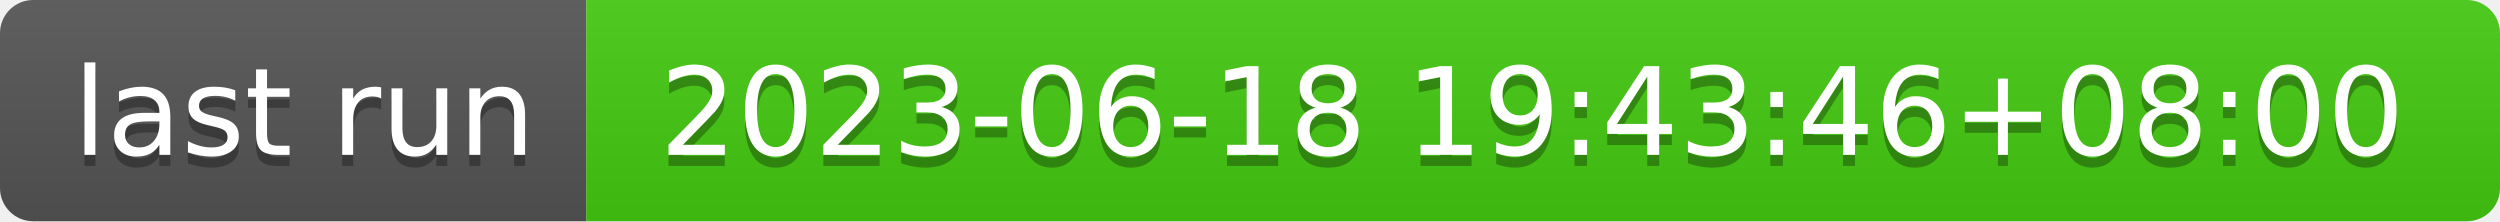
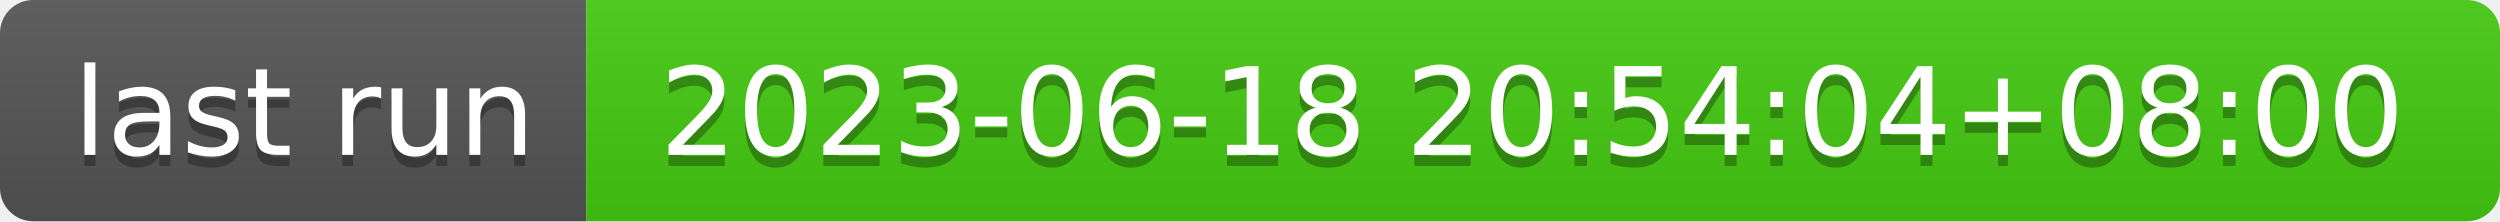
- <svg xmlns="http://www.w3.org/2000/svg" width="226" height="20" role="img" aria-label="last run: 2023-06-18 19:43:46+08:00">
+ <svg xmlns="http://www.w3.org/2000/svg" width="226" height="20" role="img" aria-label="last run: 2023-06-18 20:54:04+08:00">
  <linearGradient id="s" x2="0" y2="100%">
    <stop offset="0" stop-color="#bbb" stop-opacity=".1" />
    <stop offset="1" stop-opacity=".1" />
  </linearGradient>
  <clipPath id="r">
    <rect width="226" height="20" rx="3" fill="#fff" />
  </clipPath>
  <g clip-path="url(#r)">
    <rect width="53" height="20" fill="#555" />
    <rect x="53" width="173" height="20" fill="#4c1" />
    <rect width="226" height="20" fill="url(#s)" />
  </g>
  <g fill="#fff" text-anchor="middle" font-family="Verdana,Geneva,DejaVu Sans,sans-serif" text-rendering="geometricPrecision" font-size="110">
    <text aria-hidden="true" x="275" y="150" fill="#010101" fill-opacity=".3" transform="scale(.1)" textLength="430">last run</text>
    <text x="275" y="140" transform="scale(.1)" fill="#fff" textLength="430">last run</text>
-     <text aria-hidden="true" x="1385" y="150" fill="#010101" fill-opacity=".3" transform="scale(.1)" textLength="1630">2023-06-18 19:43:46+08:00</text>
-     <text x="1385" y="140" transform="scale(.1)" fill="#fff" textLength="1630">2023-06-18 19:43:46+08:00</text>
+     <text aria-hidden="true" x="1385" y="150" fill="#010101" fill-opacity=".3" transform="scale(.1)" textLength="1630">2023-06-18 20:54:04+08:00</text>
+     <text x="1385" y="140" transform="scale(.1)" fill="#fff" textLength="1630">2023-06-18 20:54:04+08:00</text>
  </g>
</svg>
